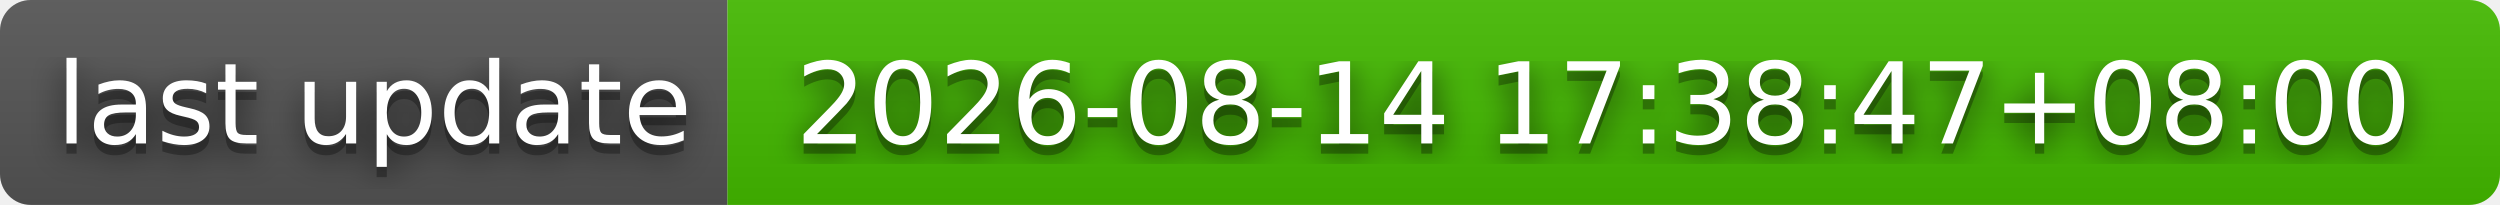
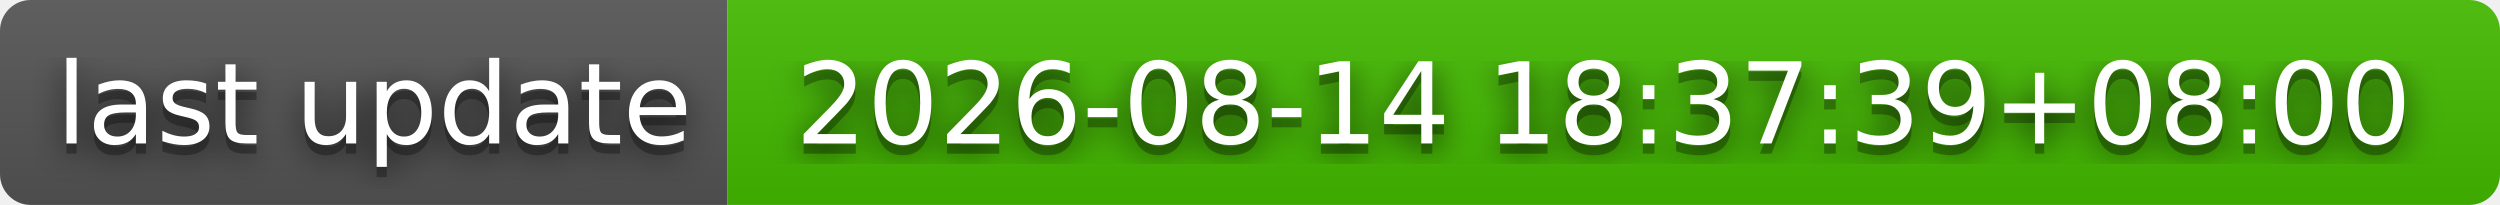
- <svg xmlns="http://www.w3.org/2000/svg" width="244" height="20" role="img" aria-label="last update: 2026-08-14 17:38:47+08:00">
+ <svg xmlns="http://www.w3.org/2000/svg" width="244" height="20" role="img" aria-label="last update: 2026-08-14 18:37:39+08:00">
  <filter id="blur">
    <feGaussianBlur stdDeviation="16" />
  </filter>
  <linearGradient id="s" x2="0" y2="100%">
    <stop offset="0" stop-color="#bbb" stop-opacity=".1" />
    <stop offset="1" stop-opacity=".1" />
  </linearGradient>
  <clipPath id="r">
    <rect width="244" height="20" rx="3" />
  </clipPath>
  <g clip-path="url(#r)">
    <rect width="71" height="20" fill="#555" />
    <rect x="71" width="173" height="20" fill="#4b0" />
    <rect width="244" height="20" fill="url(#s)" />
  </g>
  <g fill="#fff" text-anchor="middle" font-family="Verdana,Geneva,DejaVu Sans,sans-serif" text-rendering="geometricPrecision" font-size="110">
    <g transform="scale(.1)">
      <g aria-hidden="true" fill="#010101">
        <text x="365" y="150" fill-opacity=".8" filter="url(#blur)" textLength="610">last update</text>
        <text x="365" y="150" fill-opacity=".3" textLength="610">last update</text>
      </g>
      <text x="365" y="140" textLength="610">last update</text>
    </g>
    <g transform="scale(.1)">
      <g aria-hidden="true" fill="#010101">
-         <text x="1565" y="150" fill-opacity=".8" filter="url(#blur)" textLength="1630">2026-08-14 17:38:47+08:00</text>
-         <text x="1565" y="150" fill-opacity=".3" textLength="1630">2026-08-14 17:38:47+08:00</text>
+         <text x="1565" y="150" fill-opacity=".8" filter="url(#blur)" textLength="1630">2026-08-14 18:37:39+08:00</text>
+         <text x="1565" y="150" fill-opacity=".3" textLength="1630">2026-08-14 18:37:39+08:00</text>
      </g>
-       <text x="1565" y="140" textLength="1630">2026-08-14 17:38:47+08:00</text>
+       <text x="1565" y="140" textLength="1630">2026-08-14 18:37:39+08:00</text>
    </g>
  </g>
</svg>
